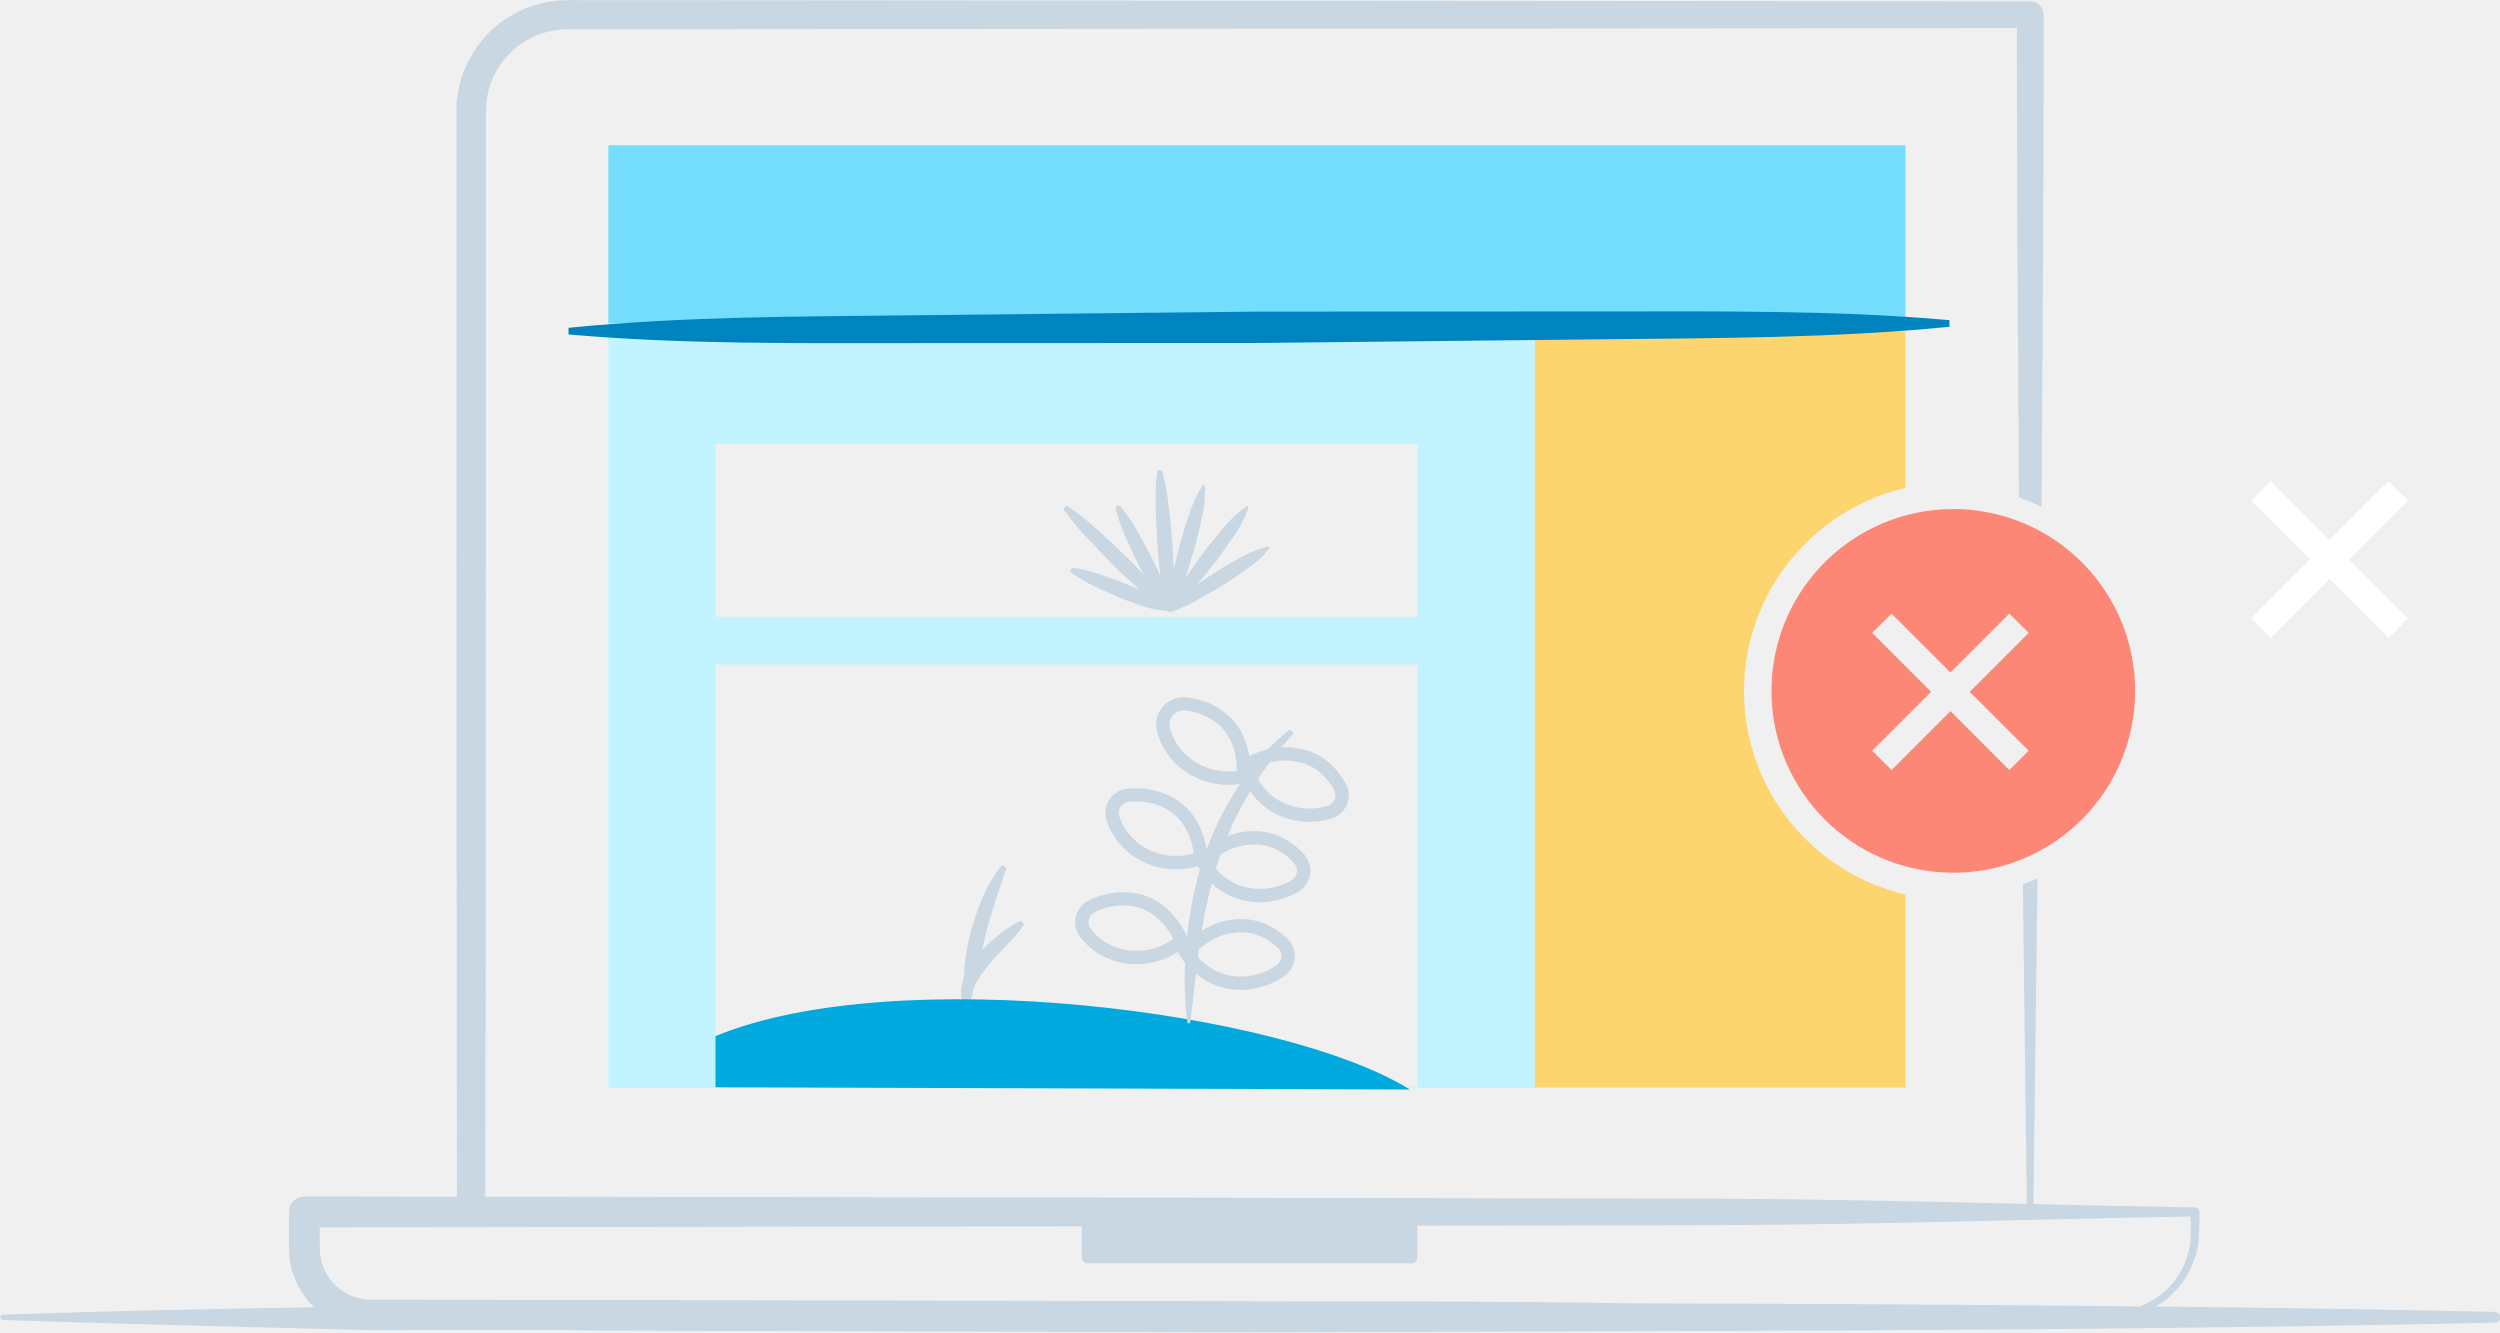
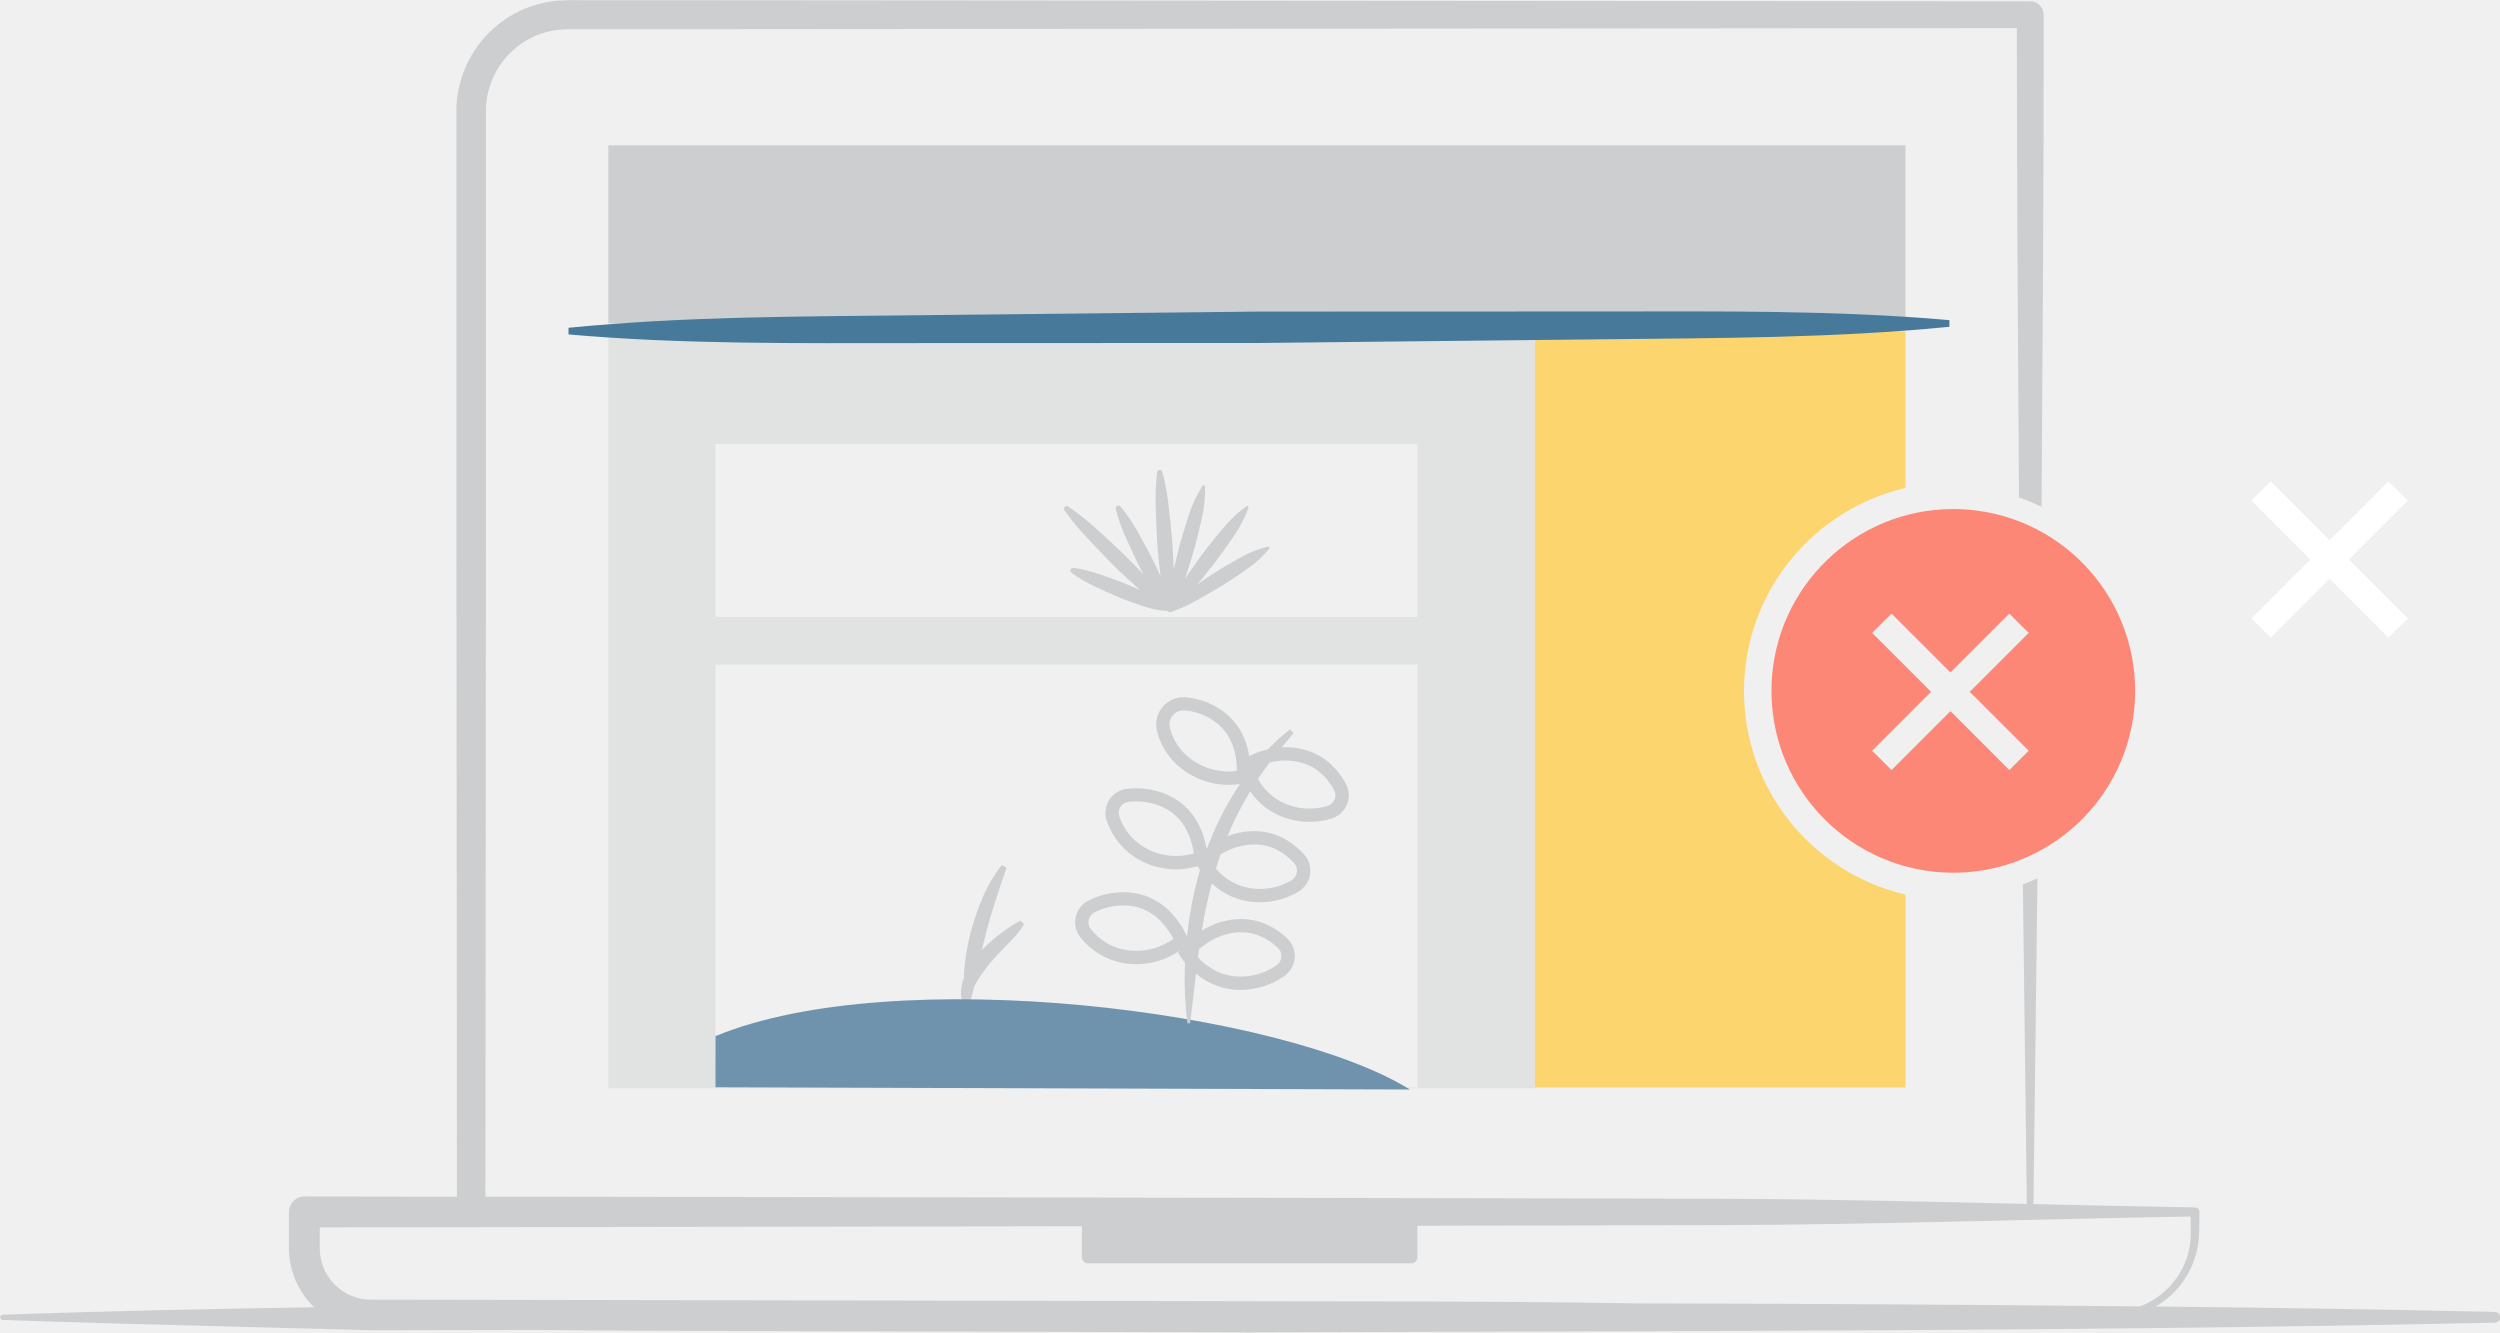
<svg xmlns="http://www.w3.org/2000/svg" id="advertisingRemoved" viewBox="0 0 1586.92 845.65">
-   <path d="M2135.31,1790.92v483h588.14v-483Zm513.53,482.53h-445.5V2005h445.5Zm0-298.72h-445.5v-109.8h445.5Z" transform="translate(-1749.16 -1583.17)" style="fill:#c2f4ff" />
-   <path d="M2553.94,1930.16a66.11,66.11,0,0,0-17.51,7c-5.42,3-10.78,6.08-16,9.41-3.8,2.47-7.55,5-11.28,7.59,3.71-4.49,7.37-9,10.94-13.6,4.16-5.41,8.1-11,11.93-16.65a79.82,79.82,0,0,0,9.64-18.39.89.89,0,0,0-1.34-1,79.82,79.82,0,0,0-15.07,14.28c-4.4,5.23-8.7,10.53-12.78,16-3.76,5.11-7.41,10.3-11,15.53,1.93-6,3.81-11.94,5.56-18,1.86-6.53,3.44-13.13,4.9-19.76a79,79,0,0,0,2.14-20.53.89.89,0,0,0-1.63-.45,79,79,0,0,0-8.7,18.72c-2.15,6.44-4.18,12.92-5.93,19.48-1.29,5-2.49,9.93-3.66,14.92-.18-6.17-.46-12.34-.95-18.49-.62-7.28-1.38-14.56-2.21-21.82a150.91,150.91,0,0,0-4-21.69,1.72,1.72,0,0,0-3.36.24,150.59,150.59,0,0,0-.87,22c.21,7.31.5,14.62.93,21.91s1.22,14.57,2.11,21.83l0,.27c-2-4.47-4-8.91-6.29-13.25-2.81-5.36-5.74-10.65-8.74-15.91a104.16,104.16,0,0,0-10.35-15.1,1.73,1.73,0,0,0-3,1.52,104,104,0,0,0,6,17.3c2.44,5.54,5,11,7.59,16.49,1.29,2.61,2.64,5.2,4,7.76-4.2-4.46-8.47-8.85-12.87-13.11q-8.3-7.94-16.84-15.63a165.3,165.3,0,0,0-18.11-14.34,1.72,1.72,0,0,0-2.36,2.41,165,165,0,0,0,14.68,17.84q7.87,8.38,15.94,16.55c5.43,5.4,11.05,10.6,16.77,15.71l.57.5c-3.36-1.55-6.75-3-10.2-4.4-5.17-2-10.39-3.87-15.64-5.67a88,88,0,0,0-16.32-4,1.74,1.74,0,0,0-1.27,3.12,88,88,0,0,0,14.47,8.54c5,2.38,10.06,4.68,15.16,6.86s10.33,4,15.6,5.77a55.1,55.1,0,0,0,15.79,3.09,1.69,1.69,0,0,0,.51.43h0a1.73,1.73,0,0,0,1.57.24,108.6,108.6,0,0,0,17-7.79c5.4-3,10.76-6.11,16-9.32s10.37-6.72,15.41-10.31a66.12,66.12,0,0,0,13.89-12.74.91.91,0,0,0,.17-.74A.9.9,0,0,0,2553.94,1930.16Z" transform="translate(-1749.16 -1583.17)" style="fill:#c8d7e2" />
+   <path d="M2135.31,1790.92v483h588.14v-483Zm513.53,482.53h-445.5V2005h445.5Zm0-298.72h-445.5v-109.8h445.5Z" transform="translate(-1749.16 -1583.17)" style="fill:#E1E2E2" />
+   <path d="M2553.94,1930.16a66.11,66.11,0,0,0-17.51,7c-5.42,3-10.78,6.08-16,9.41-3.8,2.47-7.55,5-11.28,7.59,3.71-4.49,7.37-9,10.94-13.6,4.16-5.41,8.1-11,11.93-16.65a79.82,79.82,0,0,0,9.64-18.39.89.89,0,0,0-1.34-1,79.82,79.82,0,0,0-15.07,14.28c-4.4,5.23-8.7,10.53-12.78,16-3.76,5.11-7.41,10.3-11,15.53,1.93-6,3.81-11.94,5.56-18,1.86-6.53,3.44-13.13,4.9-19.76a79,79,0,0,0,2.14-20.53.89.89,0,0,0-1.63-.45,79,79,0,0,0-8.7,18.72c-2.15,6.44-4.18,12.92-5.93,19.48-1.29,5-2.49,9.93-3.66,14.92-.18-6.17-.46-12.34-.95-18.49-.62-7.28-1.38-14.56-2.21-21.82a150.91,150.91,0,0,0-4-21.69,1.72,1.72,0,0,0-3.36.24,150.59,150.59,0,0,0-.87,22c.21,7.31.5,14.62.93,21.91s1.22,14.57,2.11,21.83l0,.27c-2-4.47-4-8.91-6.29-13.25-2.81-5.36-5.74-10.65-8.74-15.91a104.16,104.16,0,0,0-10.35-15.1,1.73,1.73,0,0,0-3,1.52,104,104,0,0,0,6,17.3c2.44,5.54,5,11,7.59,16.49,1.29,2.61,2.64,5.2,4,7.76-4.2-4.46-8.47-8.85-12.87-13.11q-8.3-7.94-16.84-15.63a165.3,165.3,0,0,0-18.11-14.34,1.72,1.72,0,0,0-2.36,2.41,165,165,0,0,0,14.68,17.84q7.87,8.38,15.94,16.55c5.43,5.4,11.05,10.6,16.77,15.71l.57.5c-3.36-1.55-6.75-3-10.2-4.4-5.17-2-10.39-3.87-15.64-5.67a88,88,0,0,0-16.32-4,1.74,1.74,0,0,0-1.27,3.12,88,88,0,0,0,14.47,8.54c5,2.38,10.06,4.68,15.16,6.86s10.33,4,15.6,5.77a55.1,55.1,0,0,0,15.79,3.09,1.69,1.69,0,0,0,.51.43h0a1.73,1.73,0,0,0,1.57.24,108.6,108.6,0,0,0,17-7.79c5.4-3,10.76-6.11,16-9.32s10.37-6.72,15.41-10.31a66.12,66.12,0,0,0,13.89-12.74.91.91,0,0,0,.17-.74A.9.9,0,0,0,2553.94,1930.16Z" transform="translate(-1749.16 -1583.17)" style="fill:#CCCED0" />
  <path d="M2856.2,2021.91c0-62.73,43.84-115.42,102.48-129v-99.51H2723.45v480.1h235.24V2151C2900,2137.33,2856.2,2084.64,2856.2,2021.91Z" transform="translate(-1749.16 -1583.17)" style="fill:#fcd56e" />
  <path d="M2988.67,1906.3a115.42,115.42,0,1,0,15.55,1A115.75,115.75,0,0,0,2988.67,1906.3Zm48.23,153.4-10.73,10.73-1.54,1.54L3012,2059.32l-20.14-20.14-4.6-4.6-12.65,12.65-20.14,20.14-4.6,4.6L2939,2061.14c-.21-.21-1.43-1.12-1.43-1.43,0-.09.3-.32.37-.39l3.12-3.12,12.31-12.31,13.87-13.87,5.07-5.07,1.65-1.65c.21-.21.77-.59.87-.87,0,0,.09-.09.12-.12l-6.24-6.24-13.51-13.51-12.94-12.94-3.81-3.81c-.16-.16-.76-.58-.81-.81s.16-.31.37-.52c3.83-3.83,7.64-7.68,11.49-11.49l.34-.34,12.65,12.65,20.14,20.14,4.6,4.6,12.65-12.65,20.14-20.14,4.6-4.6,10.83,10.83c.21.21,1.43,1.12,1.43,1.43,0,.09-.3.32-.37.39l-3.12,3.12-12.31,12.31-13.87,13.87-5.07,5.07-1.65,1.65c-.21.21-.77.59-.87.87,0,0-.09.09-.12.12l12.65,12.65,20.14,20.14Z" transform="translate(-1749.16 -1583.17)" style="fill:#fd8776" />
  <path d="M3277.57,1900.93l-12.27-12.27L3227.91,1926l-37.38-37.38-12.27,12.27,37.38,37.38-37.38,37.38,12.27,12.27,37.38-37.38L3265.3,1988l12.27-12.27-37.38-37.38Z" transform="translate(-1749.16 -1583.17)" style="fill:#fff" />
-   <path d="M2396.87,2167.54a102.25,102.25,0,0,0-24.4,18.7c.74-3.14,1.5-6.27,2.27-9.4,3.45-14.5,8.59-28.51,13.32-42.85l-2.9-1.72a82.79,82.79,0,0,0-12,20.13,162.58,162.58,0,0,0-7.71,22,137.93,137.93,0,0,0-4.06,23q-.34,3.26-.39,6.55c-2,5.33-2.56,11.37-.6,16.78l1.69,0,.48-1c.08.33.14.67.22,1l1.69,0a108.24,108.24,0,0,0,3.1-11.42c.47-.89.94-1.77,1.43-2.64a81.48,81.48,0,0,1,8.83-12.33c3.29-4,6.93-7.82,10.73-11.64s7.66-7.84,10.67-12.88Z" transform="translate(-1749.16 -1583.17)" style="fill:#c8d7e2" />
-   <path d="M2203.34,2240.87c113.87-47.22,359.95-16.32,440.77,33.89l-440.78-1.43Z" transform="translate(-1749.16 -1583.17)" style="fill:#00a9de" />
-   <path d="M2603.4,2080.54c-3.9-7.15-11.2-16.57-23.82-20.75a45.77,45.77,0,0,0-16.89-2.23q3.73-4.56,7.62-9l-2.33-2.43a146,146,0,0,0-13.95,12.69,55,55,0,0,0-11.92,4.28c-1.32-8.5-5.1-19.3-15.18-27.33a46.79,46.79,0,0,0-24.64-9.93,17.34,17.34,0,0,0-18.57,22,43.45,43.45,0,0,0,14.93,22.84,48.18,48.18,0,0,0,30.41,10.7,47,47,0,0,0,7.21-.54,192.06,192.06,0,0,0-20.68,40.3l-.62.48c-1.43-8.43-6-23.41-20.8-31.93a48.45,48.45,0,0,0-29.75-5.8,15.43,15.43,0,0,0-12.7,20.44,44.63,44.63,0,0,0,19.67,24.12,48.12,48.12,0,0,0,24.26,6.56,48.71,48.71,0,0,0,13.74-2c.37.62.85,1.39,1.47,2.29a245.58,245.58,0,0,0-8.2,42.46c-2.1-4.89-11.43-23.72-32.49-27.55a48.16,48.16,0,0,0-30,4.59,15.42,15.42,0,0,0-5.1,23.49,44.5,44.5,0,0,0,26.6,16.1,49.64,49.64,0,0,0,8.91.82,48.51,48.51,0,0,0,27.44-8.6l-1,1.38,1.49,2.43a36.93,36.93,0,0,0,2.88,3.91,224.14,224.14,0,0,0,1.51,38.38h1.69c1.4-10.56,2.53-21.05,3.75-31.48a43.83,43.83,0,0,0,28.12,10.3h.1a48.48,48.48,0,0,0,27.74-8.71,15.57,15.57,0,0,0,6.69-11.71,15.4,15.4,0,0,0-4.88-12.42c-5.94-5.55-15.78-12.15-29-12.15H2537a47,47,0,0,0-25,7.37c1.65-10.11,3.74-20.11,6.36-29.95a43.63,43.63,0,0,0,26.39,11.76c1.33.12,2.67.16,4,.16a48.37,48.37,0,0,0,24.35-6.55,15.52,15.52,0,0,0,3.8-23.9c-5.48-6-14.79-13.45-28-14.52a45.4,45.4,0,0,0-20.59,3.05,199.85,199.85,0,0,1,12.55-25.26c.62-1.07,1.27-2.13,1.91-3.19a43.59,43.59,0,0,0,22.32,16.85,48.79,48.79,0,0,0,15.36,2.49,48.23,48.23,0,0,0,13.65-2,15.57,15.57,0,0,0,10.07-9A15.39,15.39,0,0,0,2603.4,2080.54Zm-127.81,40.52a36.19,36.19,0,0,1-15.93-19.62,7,7,0,0,1,5.73-9.24,44,44,0,0,1,5.13-.3,38.61,38.61,0,0,1,19.42,5c12.94,7.46,16.17,21.82,17,28A39.81,39.81,0,0,1,2475.58,2121.06Zm-12.42,65a35.42,35.42,0,0,1-21.55-13.12,7,7,0,0,1,2.29-10.61,41.32,41.32,0,0,1,18.22-4.45,36.34,36.34,0,0,1,6.54.59c14.66,2.66,22.49,15.09,25.31,20.63A40.06,40.06,0,0,1,2463.16,2186.06Zm73.82-11.12h.09c10.46,0,18.42,5.37,23.24,9.88a7,7,0,0,1,2.23,5.65,7.22,7.22,0,0,1-3.1,5.4h0a39.51,39.51,0,0,1-22.93,7.2h-.08c-13.12,0-22.13-7.13-26.86-12.19q.33-2.57.68-5.14C2515.45,2181.13,2524.71,2175,2537,2174.94Zm11.2-55.65c10.49.85,18,6.88,22.46,11.78a7,7,0,0,1,1.75,5.82,7.19,7.19,0,0,1-3.54,5.12,39.58,39.58,0,0,1-23.44,5.28,36.27,36.27,0,0,1-24.43-12.68l.18-.6c.83-2.82,1.74-5.6,2.7-8.38A40.14,40.14,0,0,1,2548.17,2119.29Zm-13.89-46.75a40.14,40.14,0,0,1-30.4-8.51,35.27,35.27,0,0,1-12.06-18.52,8.88,8.88,0,0,1,1.78-8.24,8.76,8.76,0,0,1,6.77-3.14c.33,0,.67,0,1,0a38.57,38.57,0,0,1,20.3,8.13C2533.35,2051.64,2534.41,2066.31,2534.28,2072.54Zm62,18.1a7.2,7.2,0,0,1-4.65,4.15,39.65,39.65,0,0,1-24-.44,36.07,36.07,0,0,1-20-16.7q3.56-5.32,7.42-10.45a38.79,38.79,0,0,1,21.81.59c10,3.32,15.89,11,19.07,16.79A7,7,0,0,1,2596.33,2090.64Z" transform="translate(-1749.16 -1583.17)" style="fill:#c8d7e2" />
-   <path d="M3332.78,2415.91q-107.64-2.34-215.28-3.42a53.06,53.06,0,0,0,15.62-13.5,57.27,57.27,0,0,0,10.67-22.28,64,64,0,0,0,1.36-12.36l.15-11.91a2.8,2.8,0,0,0-2.76-2.84h-.08c-34.18-.56-68.35-1.33-102.53-2.12l2.55-206.79q-4.54,2.11-9.26,3.87l2.5,202.82c-64.44-1.5-128.87-3-193.31-3.28l-300-.61-485.13-.73.34-417.72,0-216,0-54a52,52,0,0,1,18-40.69,50.29,50.29,0,0,1,20-10.69,46.55,46.55,0,0,1,11.28-1.79c3.61-.28,8.75-.08,13.05-.15l54,0,855.45-.7c0,99.23.68,198.49,1.34,297.89a129.79,129.79,0,0,1,14.33,6c.69-104,1.44-208.2,1.35-312.4a8.51,8.51,0,0,0-8.51-8.51l-864-.71-54,0c-4.7.07-8.56-.17-13.94.15a64.94,64.94,0,0,0-15.32,2.41,68.88,68.88,0,0,0-27.22,14.49c-15.77,13.36-25.14,34.42-24.55,54.78l0,54,0,216,.34,417.69-96.82-.15h0a9.85,9.85,0,0,0-9.83,9.87l0,18.67,0,4.74c.11,1.91.12,3.83.38,5.72a52.15,52.15,0,0,0,15.63,31.33c-65.89,1-131.79,2.38-197.68,4.7a1.69,1.69,0,0,0,0,3.37c73.86,2.6,230.94,6.32,232.84,6.45s23.51,0,23.51,0l37.34-.07,46.57-.08,55.24.49,395.5,1.07c263.66-1,527.33-.44,791-6.17a3.37,3.37,0,0,0,0-6.75Zm-1380.66-53.62,483.77-.73v19.67a3.87,3.87,0,0,0,3.87,3.87H2645a3.87,3.87,0,0,0,3.87-3.87v-20l193.57-.39c99.07-.37,198.14-3.81,297.21-5.45.09,7,.56,13.9-.8,20.32a49.73,49.73,0,0,1-31.41,36.73q-159.66-1.68-319.32-1.91c-98.51-1.68-197-1.11-295.54-1.49l-298.71-.54-149.35-.27-37.34-.07-18.67,0c-1.48,0-3.29,0-4.49,0a31.87,31.87,0,0,1-3.59-.28,30.27,30.27,0,0,1-6.95-1.71,32.57,32.57,0,0,1-21.1-26.74c-.17-1.18-.13-2.39-.23-3.59v-4.59Z" transform="translate(-1749.16 -1583.17)" style="fill:#c8d7e2" />
-   <polyline points="386.15 205.32 386.15 92.22 1209.52 92.22 1209.52 205.32 430.66 205.32" style="fill:#74dcfc" />
-   <path d="M2986.59,1786.38c-73.08-6.41-146.13-5.51-219.17-5.5l-219.15.08-219.13,2.35c-73,.81-146.09.7-219.1,7.93l0,4.22c73.08,6.42,146.13,5.5,219.18,5.5l219.14-.08,219.13-2.35c73-.8,146.09-.71,219.1-7.93Z" transform="translate(-1749.16 -1583.17)" style="fill:#0084c0" />
+   <path d="M2396.87,2167.54a102.25,102.25,0,0,0-24.4,18.7c.74-3.14,1.5-6.27,2.27-9.4,3.45-14.5,8.59-28.51,13.32-42.85l-2.9-1.72a82.79,82.79,0,0,0-12,20.13,162.58,162.58,0,0,0-7.71,22,137.93,137.93,0,0,0-4.06,23q-.34,3.26-.39,6.55c-2,5.33-2.56,11.37-.6,16.78l1.69,0,.48-1c.08.33.14.67.22,1l1.69,0a108.24,108.24,0,0,0,3.1-11.42c.47-.89.94-1.77,1.43-2.64a81.48,81.48,0,0,1,8.83-12.33c3.29-4,6.93-7.82,10.73-11.64s7.66-7.84,10.67-12.88Z" transform="translate(-1749.16 -1583.17)" style="fill:#CCCED0" />
+   <path d="M2203.34,2240.87c113.87-47.22,359.95-16.32,440.77,33.89l-440.78-1.43Z" transform="translate(-1749.16 -1583.17)" style="fill:#6F93AD" />
+   <path d="M2603.4,2080.54c-3.9-7.15-11.2-16.57-23.82-20.75a45.77,45.77,0,0,0-16.89-2.23q3.73-4.56,7.62-9l-2.33-2.43a146,146,0,0,0-13.95,12.69,55,55,0,0,0-11.92,4.28c-1.32-8.5-5.1-19.3-15.18-27.33a46.79,46.79,0,0,0-24.64-9.93,17.34,17.34,0,0,0-18.57,22,43.45,43.45,0,0,0,14.93,22.84,48.18,48.18,0,0,0,30.41,10.7,47,47,0,0,0,7.21-.54,192.06,192.06,0,0,0-20.68,40.3l-.62.48c-1.43-8.43-6-23.41-20.8-31.93a48.45,48.45,0,0,0-29.75-5.8,15.43,15.43,0,0,0-12.7,20.44,44.63,44.63,0,0,0,19.67,24.12,48.12,48.12,0,0,0,24.26,6.56,48.71,48.71,0,0,0,13.74-2c.37.62.85,1.39,1.47,2.29a245.58,245.58,0,0,0-8.2,42.46c-2.1-4.89-11.43-23.72-32.49-27.55a48.16,48.16,0,0,0-30,4.59,15.42,15.42,0,0,0-5.1,23.49,44.5,44.5,0,0,0,26.6,16.1,49.64,49.64,0,0,0,8.91.82,48.51,48.51,0,0,0,27.44-8.6l-1,1.38,1.49,2.43a36.93,36.93,0,0,0,2.88,3.91,224.14,224.14,0,0,0,1.51,38.38h1.69c1.4-10.56,2.53-21.05,3.75-31.48a43.83,43.83,0,0,0,28.12,10.3h.1a48.48,48.48,0,0,0,27.74-8.71,15.57,15.57,0,0,0,6.69-11.71,15.4,15.4,0,0,0-4.88-12.42c-5.94-5.55-15.78-12.15-29-12.15H2537a47,47,0,0,0-25,7.37c1.65-10.11,3.74-20.11,6.36-29.95a43.63,43.63,0,0,0,26.39,11.76c1.33.12,2.67.16,4,.16a48.37,48.37,0,0,0,24.35-6.55,15.52,15.52,0,0,0,3.8-23.9c-5.48-6-14.79-13.45-28-14.52a45.4,45.4,0,0,0-20.59,3.05,199.85,199.85,0,0,1,12.55-25.26c.62-1.07,1.27-2.13,1.91-3.19a43.59,43.59,0,0,0,22.32,16.85,48.79,48.79,0,0,0,15.36,2.49,48.23,48.23,0,0,0,13.65-2,15.57,15.57,0,0,0,10.07-9A15.39,15.39,0,0,0,2603.4,2080.54Zm-127.81,40.52a36.19,36.19,0,0,1-15.93-19.62,7,7,0,0,1,5.73-9.24,44,44,0,0,1,5.13-.3,38.61,38.61,0,0,1,19.42,5c12.94,7.46,16.17,21.82,17,28A39.81,39.81,0,0,1,2475.58,2121.06Zm-12.42,65a35.42,35.42,0,0,1-21.55-13.12,7,7,0,0,1,2.29-10.61,41.32,41.32,0,0,1,18.22-4.45,36.34,36.34,0,0,1,6.54.59c14.66,2.66,22.49,15.09,25.31,20.63A40.06,40.06,0,0,1,2463.16,2186.06Zm73.82-11.12h.09c10.46,0,18.42,5.37,23.24,9.88a7,7,0,0,1,2.23,5.65,7.22,7.22,0,0,1-3.1,5.4h0a39.51,39.51,0,0,1-22.93,7.2h-.08c-13.12,0-22.13-7.13-26.86-12.19q.33-2.57.68-5.14C2515.45,2181.13,2524.71,2175,2537,2174.94Zm11.2-55.65c10.49.85,18,6.88,22.46,11.78a7,7,0,0,1,1.75,5.82,7.19,7.19,0,0,1-3.54,5.12,39.58,39.58,0,0,1-23.44,5.28,36.27,36.27,0,0,1-24.43-12.68l.18-.6c.83-2.82,1.74-5.6,2.7-8.38A40.14,40.14,0,0,1,2548.17,2119.29Zm-13.89-46.75a40.14,40.14,0,0,1-30.4-8.51,35.27,35.27,0,0,1-12.06-18.52,8.88,8.88,0,0,1,1.78-8.24,8.76,8.76,0,0,1,6.77-3.14c.33,0,.67,0,1,0a38.57,38.57,0,0,1,20.3,8.13C2533.35,2051.64,2534.41,2066.31,2534.28,2072.54Zm62,18.1a7.2,7.2,0,0,1-4.65,4.15,39.65,39.65,0,0,1-24-.44,36.07,36.07,0,0,1-20-16.7q3.56-5.32,7.42-10.45a38.79,38.79,0,0,1,21.81.59c10,3.32,15.89,11,19.07,16.79A7,7,0,0,1,2596.33,2090.64Z" transform="translate(-1749.16 -1583.17)" style="fill:#CCCED0" />
+   <path d="M3332.78,2415.91q-107.64-2.34-215.28-3.42a53.06,53.06,0,0,0,15.62-13.5,57.27,57.27,0,0,0,10.67-22.28,64,64,0,0,0,1.36-12.36l.15-11.91a2.8,2.8,0,0,0-2.76-2.84h-.08c-34.18-.56-68.35-1.33-102.53-2.12l2.55-206.79q-4.54,2.11-9.26,3.87l2.5,202.82c-64.44-1.5-128.87-3-193.31-3.28l-300-.61-485.13-.73.34-417.72,0-216,0-54a52,52,0,0,1,18-40.69,50.29,50.29,0,0,1,20-10.69,46.55,46.55,0,0,1,11.28-1.79c3.61-.28,8.75-.08,13.05-.15l54,0,855.45-.7c0,99.23.68,198.49,1.34,297.89a129.79,129.79,0,0,1,14.33,6c.69-104,1.44-208.2,1.35-312.4a8.51,8.51,0,0,0-8.51-8.51l-864-.71-54,0c-4.7.07-8.56-.17-13.94.15a64.94,64.94,0,0,0-15.32,2.41,68.88,68.88,0,0,0-27.22,14.49c-15.77,13.36-25.14,34.42-24.55,54.78l0,54,0,216,.34,417.69-96.82-.15h0a9.85,9.85,0,0,0-9.83,9.87l0,18.67,0,4.74c.11,1.91.12,3.83.38,5.72a52.15,52.15,0,0,0,15.63,31.33c-65.89,1-131.79,2.38-197.68,4.7a1.69,1.69,0,0,0,0,3.37c73.86,2.6,230.94,6.32,232.84,6.45s23.51,0,23.51,0l37.34-.07,46.57-.08,55.24.49,395.5,1.07c263.66-1,527.33-.44,791-6.17a3.37,3.37,0,0,0,0-6.75Zm-1380.66-53.62,483.77-.73v19.67a3.87,3.87,0,0,0,3.87,3.87H2645a3.87,3.87,0,0,0,3.87-3.87v-20l193.57-.39c99.07-.37,198.14-3.81,297.21-5.45.09,7,.56,13.9-.8,20.32a49.73,49.73,0,0,1-31.41,36.73q-159.66-1.68-319.32-1.91c-98.51-1.68-197-1.11-295.54-1.49l-298.71-.54-149.35-.27-37.34-.07-18.67,0c-1.48,0-3.29,0-4.49,0a31.87,31.87,0,0,1-3.59-.28,30.27,30.27,0,0,1-6.95-1.71,32.57,32.57,0,0,1-21.1-26.74c-.17-1.18-.13-2.39-.23-3.59v-4.59Z" transform="translate(-1749.16 -1583.17)" style="fill:#CCCED0" />
+   <polyline points="386.15 205.32 386.15 92.22 1209.52 92.22 1209.52 205.32 430.66 205.32" style="fill:#CCCED0" />
+   <path d="M2986.59,1786.38c-73.08-6.41-146.13-5.51-219.17-5.5l-219.15.08-219.13,2.35c-73,.81-146.09.7-219.1,7.93l0,4.22c73.08,6.42,146.13,5.5,219.18,5.5l219.14-.08,219.13-2.35c73-.8,146.09-.71,219.1-7.93Z" transform="translate(-1749.16 -1583.17)" style="fill:#46799A" />
</svg>
